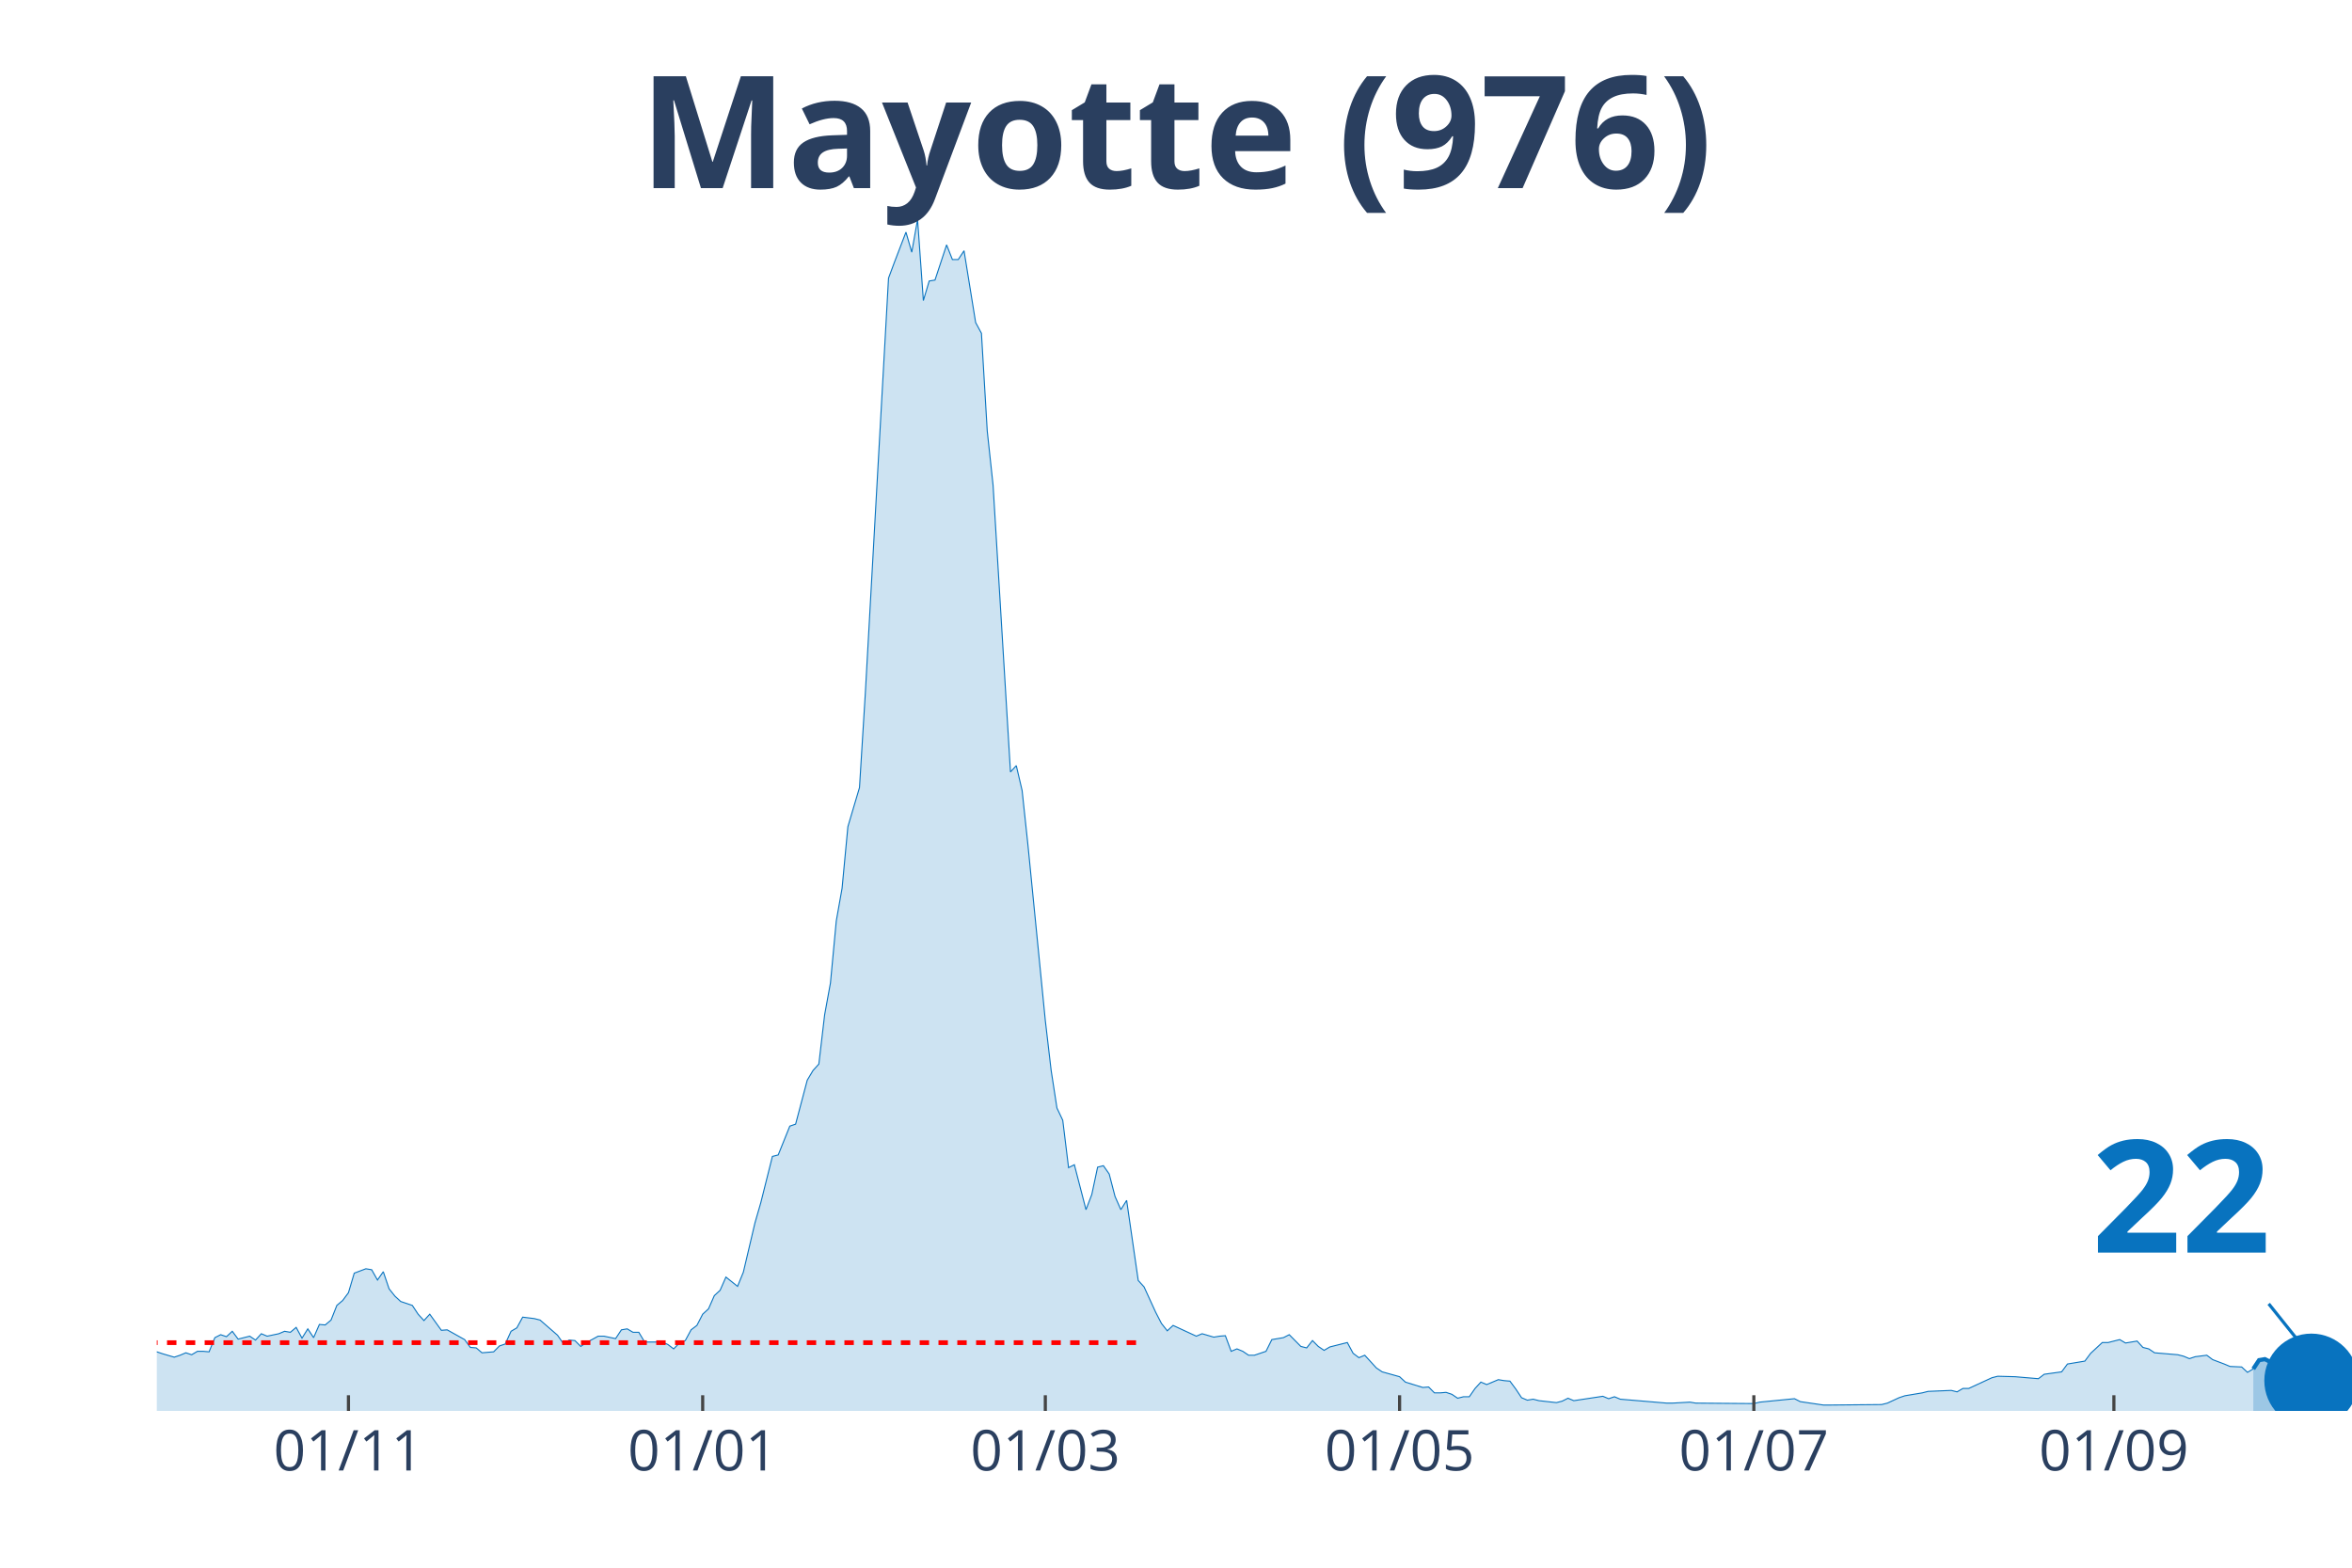
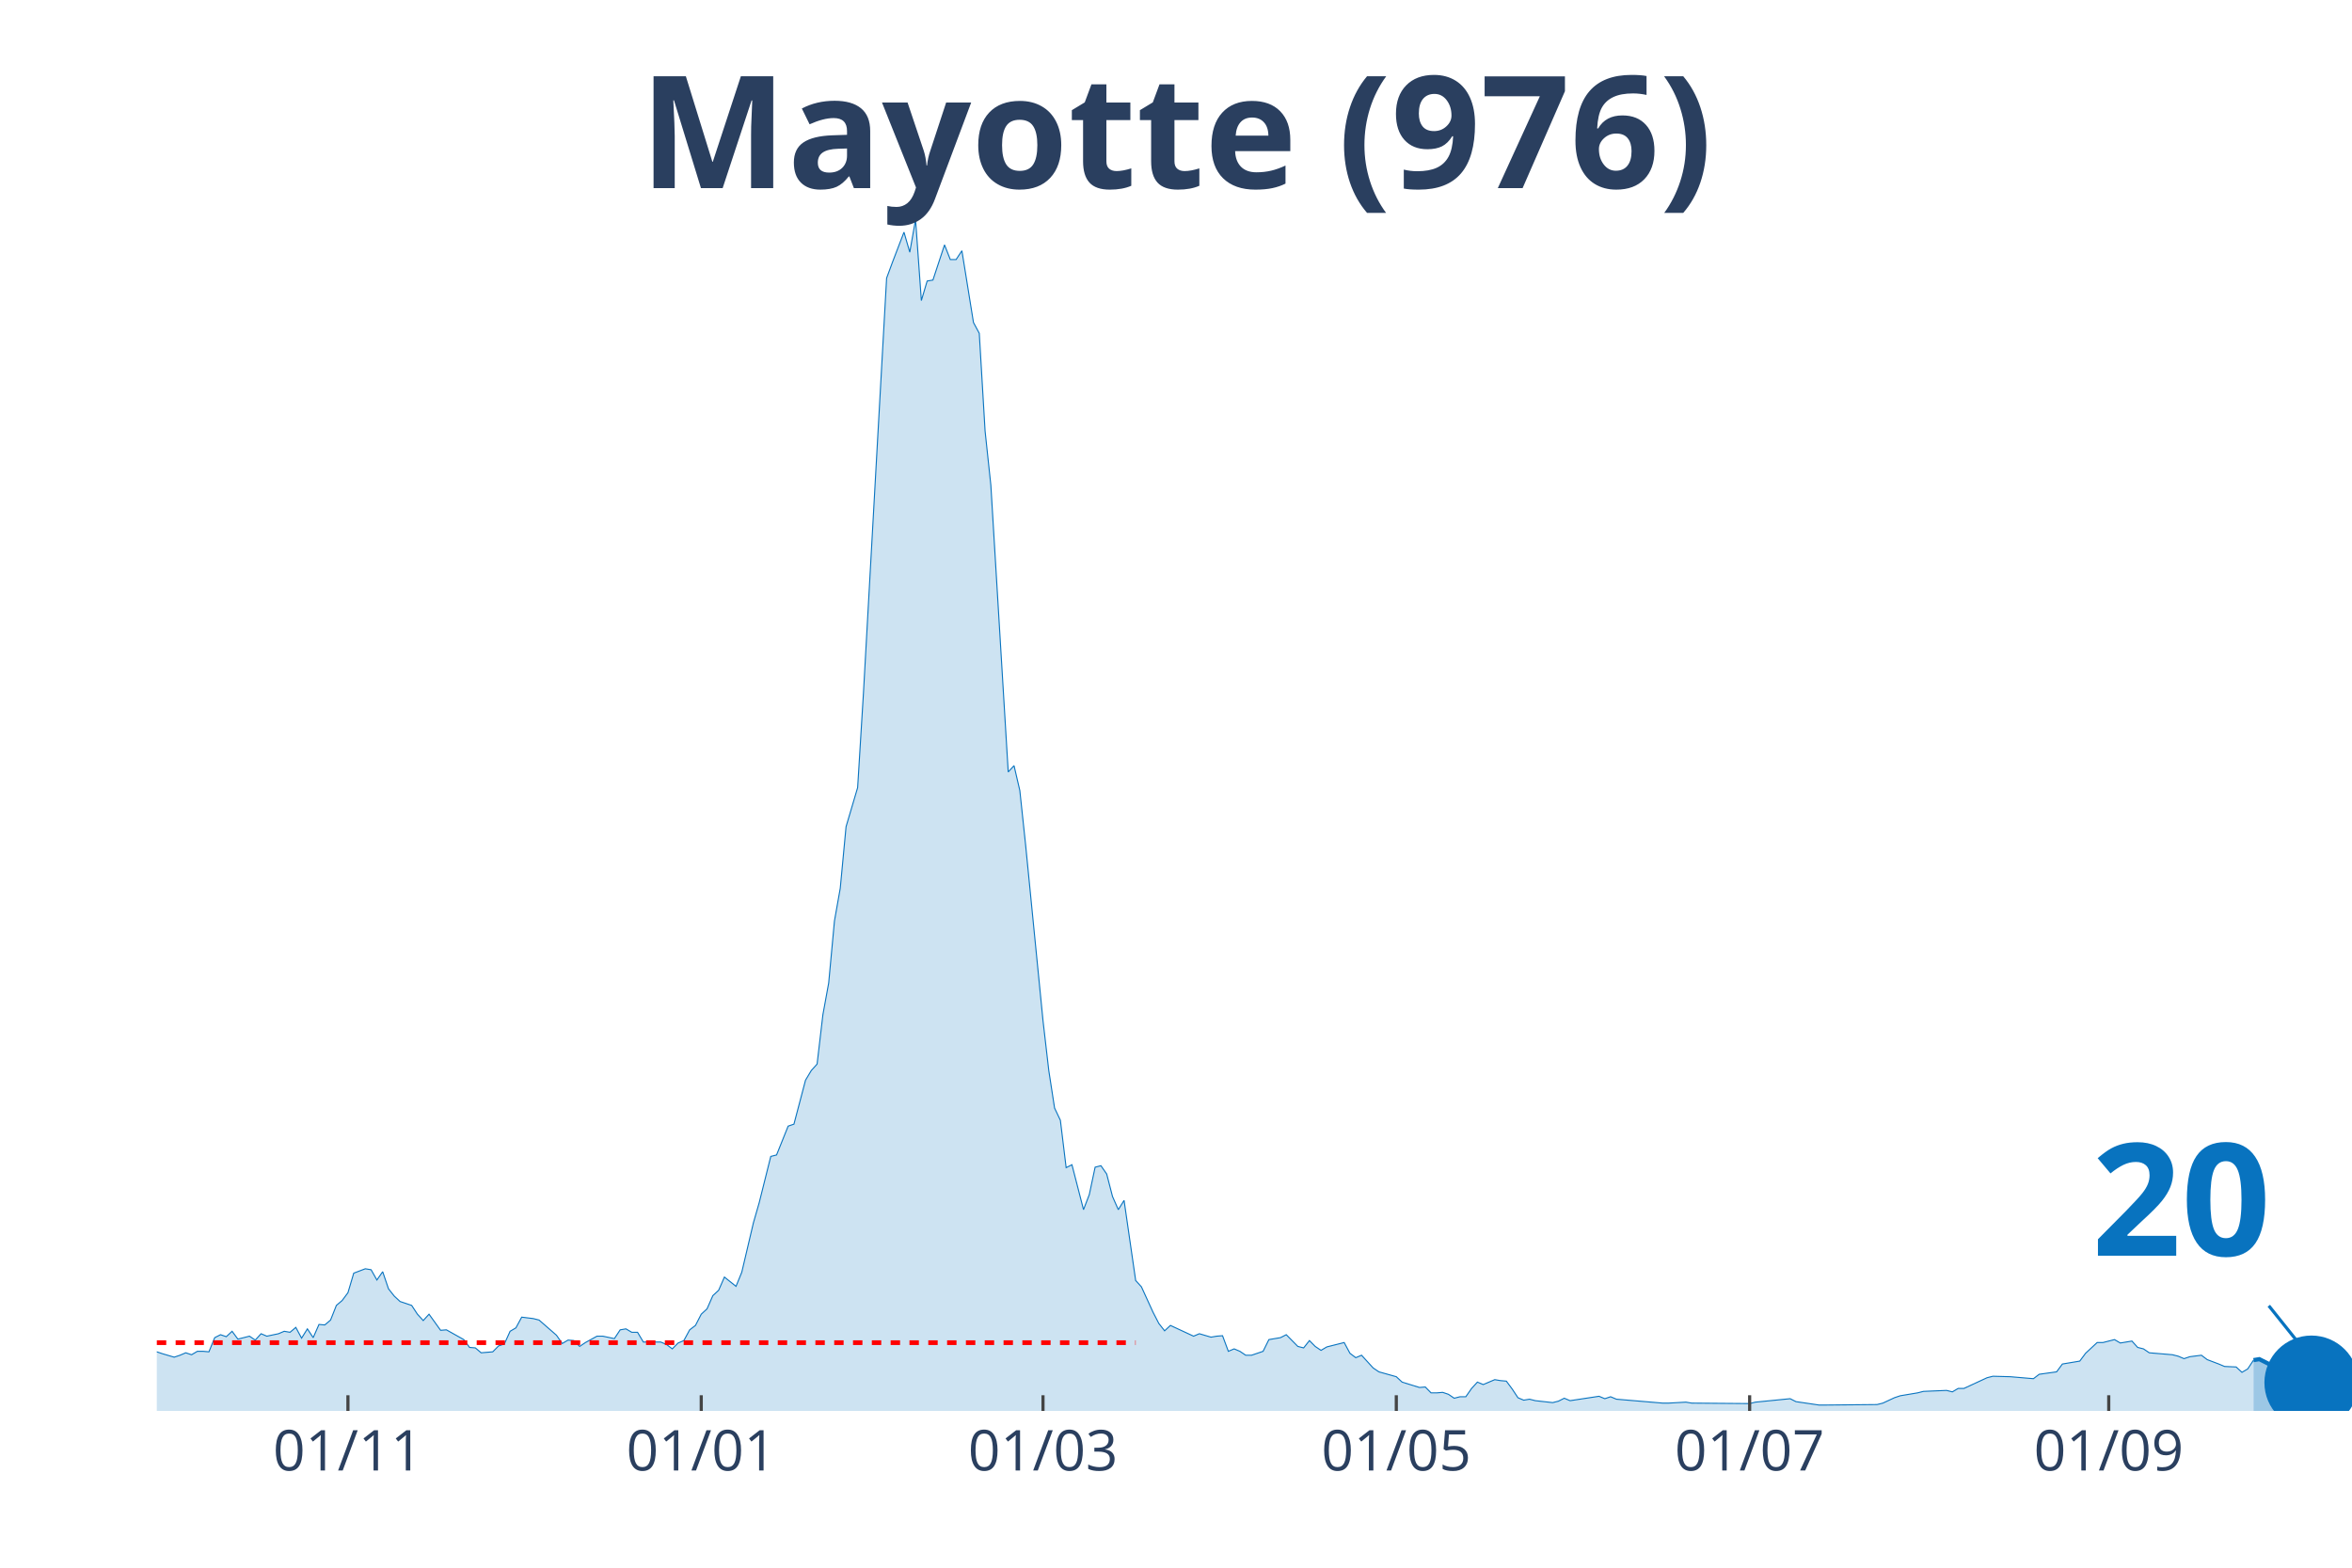
<svg xmlns="http://www.w3.org/2000/svg" class="main-svg" width="1125" height="750" style="" viewBox="0 0 750 500">
  <rect x="0" y="0" width="750" height="500" style="fill: rgb(0, 0, 0); fill-opacity: 0;" />
-   <defs id="defs-daee53">
+   <defs id="defs-a869ec">
    <g class="clips">
-       <clipPath id="clipdaee53xyplot" class="plotclip">
+       <clipPath id="clipa869ecxyplot" class="plotclip">
        <rect width="700" height="380" />
      </clipPath>
-       <clipPath class="axesclip" id="clipdaee53x">
+       <clipPath class="axesclip" id="clipa869ecx">
        <rect x="50" y="0" width="700" height="500" />
      </clipPath>
-       <clipPath class="axesclip" id="clipdaee53y">
+       <clipPath class="axesclip" id="clipa869ecy">
        <rect x="0" y="70" width="750" height="380" />
      </clipPath>
-       <clipPath class="axesclip" id="clipdaee53xy">
+       <clipPath class="axesclip" id="clipa869ecxy">
        <rect x="50" y="70" width="700" height="380" />
      </clipPath>
    </g>
    <g class="gradients" />
  </defs>
  <g class="bglayer">
    <rect class="bg" x="50" y="70" width="700" height="380" style="fill: rgb(0, 0, 0); fill-opacity: 0; stroke-width: 0;" />
  </g>
  <g class="layer-below">
    <g class="imagelayer" />
    <g class="shapelayer" />
  </g>
  <g class="cartesianlayer">
    <g class="subplot xy">
      <g class="layer-subplot">
        <g class="shapelayer" />
        <g class="imagelayer" />
      </g>
      <g class="gridlayer">
        <g class="x">
-           <path class="xgrid crisp" transform="translate(111.11,0)" d="M0,70v380" style="stroke: rgb(255, 255, 255); stroke-opacity: 1; stroke-width: 1px;" />
-           <path class="xgrid crisp" transform="translate(224.07,0)" d="M0,70v380" style="stroke: rgb(255, 255, 255); stroke-opacity: 1; stroke-width: 1px;" />
-           <path class="xgrid crisp" transform="translate(333.33,0)" d="M0,70v380" style="stroke: rgb(255, 255, 255); stroke-opacity: 1; stroke-width: 1px;" />
-           <path class="xgrid crisp" transform="translate(446.3,0)" d="M0,70v380" style="stroke: rgb(255, 255, 255); stroke-opacity: 1; stroke-width: 1px;" />
-           <path class="xgrid crisp" transform="translate(559.26,0)" d="M0,70v380" style="stroke: rgb(255, 255, 255); stroke-opacity: 1; stroke-width: 1px;" />
-           <path class="xgrid crisp" transform="translate(674.07,0)" d="M0,70v380" style="stroke: rgb(255, 255, 255); stroke-opacity: 1; stroke-width: 1px;" />
+           <path class="xgrid crisp" transform="translate(110.95,0)" d="M0,70v380" style="stroke: rgb(255, 255, 255); stroke-opacity: 1; stroke-width: 1px;" />
+           <path class="xgrid crisp" transform="translate(223.61,0)" d="M0,70v380" style="stroke: rgb(255, 255, 255); stroke-opacity: 1; stroke-width: 1px;" />
+           <path class="xgrid crisp" transform="translate(332.59,0)" d="M0,70v380" style="stroke: rgb(255, 255, 255); stroke-opacity: 1; stroke-width: 1px;" />
+           <path class="xgrid crisp" transform="translate(445.25,0)" d="M0,70v380" style="stroke: rgb(255, 255, 255); stroke-opacity: 1; stroke-width: 1px;" />
+           <path class="xgrid crisp" transform="translate(557.92,0)" d="M0,70v380" style="stroke: rgb(255, 255, 255); stroke-opacity: 1; stroke-width: 1px;" />
+           <path class="xgrid crisp" transform="translate(672.43,0)" d="M0,70v380" style="stroke: rgb(255, 255, 255); stroke-opacity: 1; stroke-width: 1px;" />
        </g>
        <g class="y" />
      </g>
      <g class="zerolinelayer" />
      <path class="xlines-below" />
      <path class="ylines-below" />
      <g class="overlines-below" />
      <g class="xaxislayer-below" />
      <g class="yaxislayer-below" />
      <g class="overaxes-below" />
-       <g class="plot" transform="translate(50, 70)" clip-path="url('#clipdaee53xyplot')">
+       <g class="plot" transform="translate(50, 70)" clip-path="url('#clipa869ecxyplot')">
        <g class="scatterlayer mlayer">
-           <g class="trace scatter trace23f133" style="stroke-miterlimit: 2;">
+           <g class="trace scatter tracee69690" style="stroke-miterlimit: 2;">
            <g class="fills">
              <g>
-                 <path class="js-fill" d="M668.52,380L-251.85,380L-251.85,375.01L-242.59,377.66L-240.74,377.04L-233.33,358.34L-231.48,343.85L-225.93,327.65L-224.07,326.09L-220.37,332.17L-218.52,345.26L-212.96,360.21L-211.11,360.68L-205.56,359.12L-203.7,359.43L-200,359.12L-198.15,359.12L-194.44,361.15L-192.59,362.39L-183.33,359.43L-181.48,361.93L-175.93,359.59L-174.07,360.99L-164.81,365.51L-162.96,368.63L-159.26,371.59L-157.41,371.74L-151.85,371.59L-150,370.34L-144.44,367.22L-142.59,366.29L-137.04,366.76L-135.19,364.42L-131.48,365.82L-129.63,366.13L-111.11,367.07L-109.26,369.25L-100,367.07L-98.15,366.91L-94.44,366.6L-92.59,367.85L-83.33,367.22L-81.48,365.67L-70.37,367.38L-68.52,369.41L-64.81,366.91L-62.96,366.76L-59.26,366.91L-57.41,366.29L-55.56,367.07L-53.7,365.51L-51.85,362.39L-50,362.39L-48.15,361.77L-46.3,358.97L-44.44,359.59L-42.59,358.19L-38.89,362.08L-37.04,361.62L-33.33,361.93L-31.48,362.71L-24.07,361.62L-22.22,362.55L-18.52,365.35L-16.67,365.35L-14.81,364.26L-12.96,365.04L-7.41,364.11L-5.56,362.24L0,361.15L1.85,361.77L5.56,362.86L7.41,362.24L9.26,361.46L11.11,362.08L12.96,360.99L14.81,360.99L16.67,361.15L18.52,356.63L20.37,355.69L22.22,356.32L24.07,354.6L25.93,357.1L29.63,356.16L31.48,357.41L33.33,355.38L35.19,356.16L38.89,355.38L40.74,354.6L42.59,354.92L44.44,353.36L46.3,356.79L48.15,353.83L50,356.63L51.85,352.42L53.7,352.58L55.56,351.02L57.41,346.35L59.26,344.79L61.11,342.3L62.96,336.06L66.67,334.66L68.52,334.97L70.37,338.25L72.22,335.6L74.07,341.05L75.93,343.39L77.78,345.1L79.63,345.72L81.48,346.35L83.33,349.15L85.19,351.18L87.04,349.15L90.74,354.29L92.59,354.14L98.15,357.25L100,359.75L101.85,359.9L103.7,361.46L107.41,361.15L109.26,359.28L111.11,358.66L112.96,354.6L114.81,353.51L116.67,350.09L120.37,350.55L122.22,351.02L127.78,355.85L129.63,358.5L131.48,357.41L133.33,357.56L135.19,359.43L137.04,358.19L140.74,356.16L142.59,356.16L146.3,356.94L148.15,354.14L150,353.83L151.85,354.92L153.7,354.92L155.56,358.03L161.11,358.03L162.96,358.81L164.81,360.21L166.67,358.34L168.52,357.56L170.37,354.14L172.22,352.73L174.07,349.15L175.93,347.44L177.78,343.23L179.63,341.52L181.48,337.31L185.19,340.27L187.04,335.75L190.74,320.02L192.59,313.63L196.3,298.83L198.15,298.36L201.85,289.17L203.7,288.54L207.41,274.52L209.26,271.41L211.11,269.38L212.96,253.64L214.81,243.52L216.67,223.73L218.52,213.29L220.37,193.66L224.07,181.2L225.93,151.13L233.33,18.7L235.19,13.71L238.89,4.05L240.74,10.44L242.59,0L244.44,25.86L246.3,19.63L248.15,19.32L251.85,8.1L253.7,12.78L255.56,12.78L257.41,9.97L261.11,32.87L262.96,36.3L264.81,67.46L266.67,84.76L272.22,176.21L274.07,174.19L275.93,182.13L277.78,199.43L283.33,255.51L285.19,271.41L287.04,283.4L288.89,287.3L290.74,302.41L292.59,301.48L296.3,315.81L298.15,310.98L300,302.26L301.85,301.79L303.7,304.44L305.56,311.6L307.41,315.81L309.26,312.85L312.96,338.4L314.81,340.43L318.52,348.53L320.37,352.11L322.22,354.45L324.07,352.73L331.48,356.16L333.33,355.38L337.04,356.47L338.89,356.16L340.74,356.01L342.59,360.99L344.44,360.21L346.3,360.99L348.15,362.24L350,362.24L353.7,360.99L355.56,357.25L359.26,356.63L361.11,355.69L364.81,359.43L366.67,359.9L368.52,357.56L370.37,359.43L372.22,360.68L374.07,359.59L379.63,358.19L381.48,361.62L383.33,363.02L385.19,362.24L388.89,366.29L390.74,367.54L396.3,369.09L398.15,370.81L403.7,372.52L405.56,372.37L407.41,374.24L409.26,374.24L411.11,374.08L412.96,374.7L414.81,375.95L416.67,375.48L418.52,375.48L420.37,372.83L422.22,370.81L424.07,371.59L427.78,370.03L429.63,370.34L431.48,370.5L433.33,372.99L435.19,375.79L437.04,376.57L438.89,376.26L440.74,376.73L446.3,377.35L448.15,376.88L450,375.95L451.85,376.73L461.11,375.33L462.96,376.1L464.81,375.48L466.67,376.26L481.48,377.51L483.33,377.51L488.89,377.2L490.74,377.51L509.26,377.66L511.11,377.2L522.22,376.1L524.07,377.04L531.48,378.13L533.33,378.13L550,377.97L551.85,377.51L555.56,375.79L557.41,375.17L562.96,374.24L564.81,373.77L572.22,373.46L574.07,373.92L575.93,372.83L577.78,372.83L585.19,369.41L587.04,368.94L592.59,369.09L594.44,369.25L600,369.72L601.85,368.31L607.41,367.54L609.26,365.04L614.81,364.11L616.67,361.62L620.37,358.19L622.22,358.19L625.93,357.25L627.78,358.34L631.48,357.72L633.33,359.75L635.19,360.21L637.04,361.46L644.44,362.08L646.3,362.55L648.15,363.33L650,362.71L653.7,362.24L655.56,363.64L659.26,365.04L661.11,365.82L664.81,365.98L666.67,367.69L668.52,366.6" style="fill: rgb(8, 115, 191); fill-opacity: 0.2; stroke-width: 0;" />
+                 <path class="js-fill" d="M668.6,380L-251.19,380L-251.19,375.01L-241.95,377.66L-240.11,377.04L-232.72,358.34L-230.87,343.85L-225.33,327.65L-223.48,326.09L-217.94,345.26L-216.09,354.29L-212.4,360.21L-210.55,360.68L-205.01,359.12L-203.17,359.43L-199.47,359.12L-197.63,359.12L-193.93,361.15L-192.08,362.39L-182.85,359.43L-181,361.93L-175.46,359.59L-173.61,360.99L-166.23,364.42L-164.38,365.51L-158.84,371.59L-156.99,371.74L-151.45,371.59L-149.6,370.34L-144.06,367.22L-142.22,366.29L-136.68,366.76L-134.83,364.42L-131.13,365.82L-129.29,366.13L-110.82,367.07L-108.97,369.25L-99.74,367.07L-97.89,366.91L-94.2,366.6L-92.35,367.85L-83.11,367.22L-81.27,365.67L-70.18,367.38L-68.34,369.41L-64.64,366.91L-62.8,366.76L-59.1,366.91L-57.26,366.29L-55.41,367.07L-53.56,365.51L-51.72,362.39L-49.87,362.39L-48.02,361.77L-46.17,358.97L-44.33,359.59L-42.48,358.19L-38.79,362.08L-36.94,361.62L-33.25,361.93L-31.4,362.71L-24.01,361.62L-22.16,362.55L-18.47,365.35L-16.62,365.35L-14.78,364.26L-12.93,365.04L-7.39,364.11L-5.54,362.24L0,361.15L1.85,361.77L5.54,362.86L7.39,362.24L9.23,361.46L11.08,362.08L12.93,360.99L14.78,360.99L16.62,361.15L18.47,356.63L20.32,355.69L22.16,356.32L24.01,354.6L25.86,357.1L29.55,356.16L31.4,357.41L33.25,355.38L35.09,356.16L38.79,355.38L40.63,354.6L42.48,354.92L44.33,353.36L46.17,356.79L48.02,353.83L49.87,356.63L51.72,352.42L53.56,352.58L55.41,351.02L57.26,346.35L59.1,344.79L60.95,342.3L62.8,336.06L66.49,334.66L68.34,334.97L70.18,338.25L72.03,335.6L73.88,341.05L75.73,343.39L77.57,345.1L79.42,345.72L81.27,346.35L83.11,349.15L84.96,351.18L86.81,349.15L90.5,354.29L92.35,354.14L97.89,357.25L99.74,359.75L101.58,359.9L103.43,361.46L107.12,361.15L108.97,359.28L110.82,358.66L112.66,354.6L114.51,353.51L116.36,350.09L120.05,350.55L121.9,351.02L127.44,355.85L129.29,358.5L131.13,357.41L132.98,357.56L134.83,359.43L136.68,358.19L140.37,356.16L142.22,356.16L145.91,356.94L147.76,354.14L149.6,353.83L151.45,354.92L153.3,354.92L155.15,358.03L160.69,358.03L162.53,358.81L164.38,360.21L166.23,358.34L168.07,357.56L169.92,354.14L171.77,352.73L173.61,349.15L175.46,347.44L177.31,343.23L179.16,341.52L181,337.31L184.7,340.27L186.54,335.75L190.24,320.02L192.08,313.63L195.78,298.83L197.63,298.36L201.32,289.17L203.17,288.54L206.86,274.52L208.71,271.41L210.55,269.38L212.4,253.64L214.25,243.52L216.09,223.73L217.94,213.29L219.79,193.66L223.48,181.2L225.33,151.13L232.72,18.7L234.56,13.71L238.26,4.05L240.11,10.44L241.95,0L243.8,25.86L245.65,19.63L247.49,19.32L251.19,8.1L253.03,12.78L254.88,12.78L256.73,9.97L260.42,32.87L262.27,36.3L264.12,67.46L265.96,84.76L271.5,176.21L273.35,174.19L275.2,182.13L277.04,199.43L282.59,255.51L284.43,271.41L286.28,283.4L288.13,287.3L289.97,302.41L291.82,301.48L295.51,315.81L297.36,310.98L299.21,302.26L301.06,301.79L302.9,304.44L304.75,311.6L306.6,315.81L308.44,312.85L312.14,338.4L313.98,340.43L317.68,348.53L319.53,352.11L321.37,354.45L323.22,352.73L330.61,356.16L332.45,355.38L336.15,356.47L337.99,356.16L339.84,356.01L341.69,360.99L343.54,360.21L345.38,360.99L347.23,362.24L349.08,362.24L352.77,360.99L354.62,357.25L358.31,356.63L360.16,355.69L363.85,359.43L365.7,359.9L367.55,357.56L369.39,359.43L371.24,360.68L373.09,359.59L378.63,358.19L380.47,361.62L382.32,363.02L384.17,362.24L387.86,366.29L389.71,367.54L395.25,369.09L397.1,370.81L402.64,372.52L404.49,372.37L406.33,374.24L408.18,374.24L410.03,374.08L411.87,374.7L413.72,375.95L415.57,375.48L417.41,375.48L419.26,372.83L421.11,370.81L422.96,371.59L426.65,370.03L428.5,370.34L430.34,370.5L432.19,372.99L434.04,375.79L435.88,376.57L437.73,376.26L439.58,376.73L445.12,377.35L446.97,376.88L448.81,375.95L450.66,376.73L459.89,375.33L461.74,376.1L463.59,375.48L465.44,376.26L480.21,377.51L482.06,377.51L487.6,377.2L489.45,377.51L507.92,377.66L509.76,377.2L520.84,376.1L522.69,377.04L530.08,378.13L531.93,378.13L548.55,377.97L550.4,377.51L554.09,375.79L555.94,375.17L561.48,374.24L563.32,373.77L570.71,373.46L572.56,373.92L574.41,372.83L576.25,372.83L583.64,369.41L585.49,368.94L591.03,369.09L592.88,369.25L598.42,369.72L600.26,368.31L605.8,367.54L607.65,365.04L613.19,364.11L615.04,361.62L618.73,358.19L620.58,358.19L624.27,357.25L626.12,358.34L629.82,357.72L631.66,359.75L633.51,360.21L635.36,361.46L642.74,362.08L644.59,362.55L646.44,363.33L648.28,362.71L651.98,362.24L653.83,363.64L657.52,365.04L659.37,365.82L663.06,365.98L664.91,367.69L666.75,366.6L668.6,363.8" style="fill: rgb(8, 115, 191); fill-opacity: 0.2; stroke-width: 0;" />
              </g>
            </g>
            <g class="errorbars" />
            <g class="lines">
-               <path class="js-line" d="M-251.85,375.01L-242.59,377.66L-240.74,377.04L-233.33,358.34L-231.48,343.85L-225.93,327.65L-224.07,326.09L-220.37,332.17L-218.52,345.26L-212.96,360.21L-211.11,360.68L-205.56,359.12L-203.7,359.43L-200,359.12L-198.15,359.12L-194.44,361.15L-192.59,362.39L-183.33,359.43L-181.48,361.93L-175.93,359.59L-174.07,360.99L-164.81,365.51L-162.96,368.63L-159.26,371.59L-157.41,371.74L-151.85,371.59L-150,370.34L-144.44,367.22L-142.59,366.29L-137.04,366.76L-135.19,364.42L-131.48,365.82L-129.63,366.13L-111.11,367.07L-109.26,369.25L-100,367.07L-98.15,366.91L-94.44,366.6L-92.59,367.85L-83.33,367.22L-81.48,365.67L-70.37,367.38L-68.52,369.41L-64.81,366.91L-62.96,366.76L-59.26,366.91L-57.41,366.29L-55.56,367.07L-53.7,365.51L-51.85,362.39L-50,362.39L-48.15,361.77L-46.3,358.97L-44.44,359.59L-42.59,358.19L-38.89,362.08L-37.04,361.62L-33.33,361.93L-31.48,362.71L-24.07,361.62L-22.22,362.55L-18.52,365.35L-16.67,365.35L-14.81,364.26L-12.96,365.04L-7.41,364.11L-5.56,362.24L0,361.15L1.85,361.77L5.56,362.86L7.41,362.24L9.26,361.46L11.11,362.08L12.96,360.99L14.81,360.99L16.67,361.15L18.52,356.63L20.37,355.69L22.22,356.32L24.07,354.6L25.93,357.1L29.63,356.16L31.48,357.41L33.33,355.38L35.19,356.16L38.89,355.38L40.74,354.6L42.59,354.92L44.44,353.36L46.3,356.79L48.15,353.83L50,356.63L51.85,352.42L53.7,352.58L55.56,351.02L57.41,346.35L59.26,344.79L61.11,342.3L62.96,336.06L66.67,334.66L68.52,334.97L70.37,338.25L72.22,335.6L74.07,341.05L75.93,343.39L77.78,345.1L79.63,345.72L81.48,346.35L83.33,349.15L85.19,351.18L87.04,349.15L90.74,354.29L92.59,354.14L98.15,357.25L100,359.75L101.85,359.9L103.7,361.46L107.41,361.15L109.26,359.28L111.11,358.66L112.96,354.6L114.81,353.51L116.67,350.09L120.37,350.55L122.22,351.02L127.78,355.85L129.63,358.5L131.48,357.41L133.33,357.56L135.19,359.43L137.04,358.19L140.74,356.16L142.59,356.16L146.3,356.94L148.15,354.14L150,353.83L151.85,354.92L153.7,354.92L155.56,358.03L161.11,358.03L162.96,358.81L164.81,360.21L166.67,358.34L168.52,357.56L170.37,354.14L172.22,352.73L174.07,349.15L175.93,347.44L177.78,343.23L179.63,341.52L181.48,337.31L185.19,340.27L187.04,335.75L190.74,320.02L192.59,313.63L196.3,298.83L198.15,298.36L201.85,289.17L203.7,288.54L207.41,274.52L209.26,271.41L211.11,269.38L212.96,253.64L214.81,243.52L216.67,223.73L218.52,213.29L220.37,193.66L224.07,181.2L225.93,151.13L233.33,18.7L235.19,13.71L238.89,4.05L240.74,10.44L242.59,0L244.44,25.86L246.3,19.63L248.15,19.32L251.85,8.1L253.7,12.78L255.56,12.78L257.41,9.97L261.11,32.87L262.96,36.3L264.81,67.46L266.67,84.76L272.22,176.21L274.07,174.19L275.93,182.13L277.78,199.43L283.33,255.51L285.19,271.41L287.04,283.4L288.89,287.3L290.74,302.41L292.59,301.48L296.3,315.81L298.15,310.98L300,302.26L301.85,301.79L303.7,304.44L305.56,311.6L307.41,315.81L309.26,312.85L312.96,338.4L314.81,340.43L318.52,348.53L320.37,352.11L322.22,354.45L324.07,352.73L331.48,356.16L333.33,355.38L337.04,356.47L338.89,356.16L340.74,356.01L342.59,360.99L344.44,360.21L346.3,360.99L348.15,362.24L350,362.24L353.7,360.99L355.56,357.25L359.26,356.63L361.11,355.69L364.81,359.43L366.67,359.9L368.52,357.56L370.37,359.43L372.22,360.68L374.07,359.59L379.63,358.19L381.48,361.62L383.33,363.02L385.19,362.24L388.89,366.29L390.74,367.54L396.3,369.09L398.15,370.81L403.7,372.52L405.56,372.37L407.41,374.24L409.26,374.24L411.11,374.08L412.96,374.7L414.81,375.95L416.67,375.48L418.52,375.48L420.37,372.83L422.22,370.81L424.07,371.59L427.78,370.03L429.63,370.34L431.48,370.5L433.33,372.99L435.19,375.79L437.04,376.57L438.89,376.26L440.74,376.73L446.3,377.35L448.15,376.88L450,375.95L451.85,376.73L461.11,375.33L462.96,376.1L464.81,375.48L466.67,376.26L481.48,377.51L483.33,377.51L488.89,377.2L490.74,377.51L509.26,377.66L511.11,377.2L522.22,376.1L524.07,377.04L531.48,378.13L533.33,378.13L550,377.97L551.85,377.51L555.56,375.79L557.41,375.17L562.96,374.24L564.81,373.77L572.22,373.46L574.07,373.92L575.93,372.83L577.78,372.83L585.19,369.41L587.04,368.94L592.59,369.09L594.44,369.25L600,369.72L601.85,368.31L607.41,367.54L609.26,365.04L614.81,364.11L616.67,361.62L620.37,358.19L622.22,358.19L625.93,357.25L627.78,358.34L631.48,357.72L633.33,359.75L635.19,360.21L637.04,361.46L644.44,362.08L646.3,362.55L648.15,363.33L650,362.71L653.7,362.24L655.56,363.64L659.26,365.04L661.11,365.82L664.81,365.98L666.67,367.69L668.52,366.6" style="vector-effect: non-scaling-stroke; fill: none; stroke: rgb(8, 115, 191); stroke-opacity: 1; stroke-width: 0.5px; opacity: 1;" />
+               <path class="js-line" d="M-251.19,375.01L-241.95,377.66L-240.11,377.04L-232.72,358.34L-230.87,343.85L-225.33,327.65L-223.48,326.09L-217.94,345.26L-216.09,354.29L-212.4,360.21L-210.55,360.68L-205.01,359.12L-203.17,359.43L-199.47,359.12L-197.63,359.12L-193.93,361.15L-192.08,362.39L-182.85,359.43L-181,361.93L-175.46,359.59L-173.61,360.99L-166.23,364.42L-164.38,365.51L-158.84,371.59L-156.99,371.74L-151.45,371.59L-149.6,370.34L-144.06,367.22L-142.22,366.29L-136.68,366.76L-134.83,364.42L-131.13,365.82L-129.29,366.13L-110.82,367.07L-108.97,369.25L-99.74,367.07L-97.89,366.91L-94.2,366.6L-92.35,367.85L-83.11,367.22L-81.27,365.67L-70.18,367.38L-68.34,369.41L-64.64,366.91L-62.8,366.76L-59.1,366.91L-57.26,366.29L-55.41,367.07L-53.56,365.51L-51.72,362.39L-49.87,362.39L-48.02,361.77L-46.17,358.97L-44.33,359.59L-42.48,358.19L-38.79,362.08L-36.94,361.62L-33.25,361.93L-31.4,362.71L-24.01,361.62L-22.16,362.55L-18.47,365.35L-16.62,365.35L-14.78,364.26L-12.93,365.04L-7.39,364.11L-5.54,362.24L0,361.15L1.85,361.77L5.54,362.86L7.39,362.24L9.23,361.46L11.08,362.08L12.93,360.99L14.78,360.99L16.62,361.15L18.47,356.63L20.32,355.69L22.16,356.32L24.01,354.6L25.86,357.1L29.55,356.16L31.4,357.41L33.25,355.38L35.09,356.16L38.79,355.38L40.63,354.6L42.48,354.92L44.33,353.36L46.17,356.79L48.02,353.83L49.87,356.63L51.72,352.42L53.56,352.58L55.41,351.02L57.26,346.35L59.1,344.79L60.95,342.3L62.8,336.06L66.49,334.66L68.34,334.97L70.18,338.25L72.03,335.6L73.88,341.05L75.73,343.39L77.57,345.1L79.42,345.72L81.27,346.35L83.11,349.15L84.96,351.18L86.81,349.15L90.5,354.29L92.35,354.14L97.89,357.25L99.74,359.75L101.58,359.9L103.43,361.46L107.12,361.15L108.97,359.28L110.82,358.66L112.66,354.6L114.51,353.51L116.36,350.09L120.05,350.55L121.9,351.02L127.44,355.85L129.29,358.5L131.13,357.41L132.98,357.56L134.83,359.43L136.68,358.19L140.37,356.16L142.22,356.16L145.91,356.94L147.76,354.14L149.6,353.83L151.45,354.92L153.3,354.92L155.15,358.03L160.69,358.03L162.53,358.81L164.38,360.21L166.23,358.34L168.07,357.56L169.92,354.14L171.77,352.73L173.61,349.15L175.46,347.44L177.31,343.23L179.16,341.52L181,337.31L184.7,340.27L186.54,335.75L190.24,320.02L192.08,313.63L195.78,298.83L197.63,298.36L201.32,289.17L203.17,288.54L206.86,274.52L208.71,271.41L210.55,269.38L212.4,253.64L214.25,243.52L216.09,223.73L217.94,213.29L219.79,193.66L223.48,181.2L225.33,151.13L232.72,18.7L234.56,13.71L238.26,4.05L240.11,10.44L241.95,0L243.8,25.86L245.65,19.63L247.49,19.32L251.19,8.1L253.03,12.78L254.88,12.78L256.73,9.97L260.42,32.87L262.27,36.3L264.12,67.46L265.96,84.76L271.5,176.21L273.35,174.19L275.2,182.13L277.04,199.43L282.59,255.51L284.43,271.41L286.28,283.4L288.13,287.3L289.97,302.41L291.82,301.48L295.51,315.81L297.36,310.98L299.21,302.26L301.06,301.79L302.9,304.44L304.75,311.6L306.6,315.81L308.44,312.85L312.14,338.4L313.98,340.43L317.68,348.53L319.53,352.11L321.37,354.45L323.22,352.73L330.61,356.16L332.45,355.38L336.15,356.47L337.99,356.16L339.84,356.01L341.69,360.99L343.54,360.21L345.38,360.99L347.23,362.24L349.08,362.24L352.77,360.99L354.62,357.25L358.31,356.63L360.16,355.69L363.85,359.43L365.7,359.9L367.55,357.56L369.39,359.43L371.24,360.68L373.09,359.59L378.63,358.19L380.47,361.62L382.32,363.02L384.17,362.24L387.86,366.29L389.71,367.54L395.25,369.09L397.1,370.81L402.64,372.52L404.49,372.37L406.33,374.24L408.18,374.24L410.03,374.08L411.87,374.7L413.72,375.95L415.57,375.48L417.41,375.48L419.26,372.83L421.11,370.81L422.96,371.59L426.65,370.03L428.5,370.34L430.34,370.5L432.19,372.99L434.04,375.79L435.88,376.57L437.73,376.26L439.58,376.73L445.12,377.35L446.97,376.88L448.81,375.95L450.66,376.73L459.89,375.33L461.74,376.1L463.59,375.48L465.44,376.26L480.21,377.51L482.06,377.51L487.6,377.2L489.45,377.51L507.92,377.66L509.76,377.2L520.84,376.1L522.69,377.04L530.08,378.13L531.93,378.13L548.55,377.97L550.4,377.51L554.09,375.79L555.94,375.17L561.48,374.24L563.32,373.77L570.71,373.46L572.56,373.92L574.41,372.83L576.25,372.83L583.64,369.41L585.49,368.94L591.03,369.09L592.88,369.25L598.42,369.72L600.26,368.31L605.8,367.54L607.65,365.04L613.19,364.11L615.04,361.62L618.73,358.19L620.58,358.19L624.27,357.25L626.12,358.34L629.82,357.72L631.66,359.75L633.51,360.21L635.36,361.46L642.74,362.08L644.59,362.55L646.44,363.33L648.28,362.71L651.98,362.24L653.83,363.64L657.52,365.04L659.37,365.82L663.06,365.98L664.91,367.69L666.75,366.6L668.6,363.8" style="vector-effect: non-scaling-stroke; fill: none; stroke: rgb(8, 115, 191); stroke-opacity: 1; stroke-width: 0.5px; opacity: 1;" />
            </g>
            <g class="points" />
            <g class="text" />
          </g>
-           <g class="trace scatter traceda2ebb" style="stroke-miterlimit: 2;">
+           <g class="trace scatter traceadcbb6" style="stroke-miterlimit: 2;">
            <g class="fills">
              <g>
-                 <path class="js-fill" d="M687.04,380L668.52,380L668.52,366.6L670.37,363.8L672.22,363.49L675.93,365.35L677.78,365.2L679.63,364.11L681.48,365.82L683.33,369.41L685.19,370.5L687.04,370.34" style="fill: rgb(8, 115, 191); fill-opacity: 0.4; stroke-width: 0;" />
+                 <path class="js-fill" d="M687.07,380L668.6,380L668.6,363.8L670.45,363.49L672.3,364.42L674.14,365.35L675.99,365.2L677.84,364.11L679.68,365.82L681.53,369.41L683.38,370.5L685.22,370.34L687.07,370.96" style="fill: rgb(8, 115, 191); fill-opacity: 0.4; stroke-width: 0;" />
              </g>
            </g>
            <g class="errorbars" />
            <g class="lines">
-               <path class="js-line" d="M668.52,366.6L670.37,363.8L672.22,363.49L675.93,365.35L677.78,365.2L679.63,364.11L681.48,365.82L683.33,369.41L685.19,370.5L687.04,370.34" style="vector-effect: non-scaling-stroke; fill: none; stroke: rgb(8, 115, 191); stroke-opacity: 1; stroke-width: 2px; opacity: 1;" />
+               <path class="js-line" d="M668.6,363.8L670.45,363.49L672.3,364.42L674.14,365.35L675.99,365.2L677.84,364.11L679.68,365.82L681.53,369.41L683.38,370.5L685.22,370.34L687.07,370.96" style="vector-effect: non-scaling-stroke; fill: none; stroke: rgb(8, 115, 191); stroke-opacity: 1; stroke-width: 2px; opacity: 1;" />
            </g>
            <g class="points" />
            <g class="text" />
          </g>
-           <g class="trace scatter trace708edf" style="stroke-miterlimit: 2; opacity: 1;">
+           <g class="trace scatter trace938865" style="stroke-miterlimit: 2; opacity: 1;">
            <g class="fills" />
            <g class="errorbars" />
            <g class="lines" />
            <g class="points">
-               <path class="point" transform="translate(687.04,370.34)" d="M15,0A15,15 0 1,1 0,-15A15,15 0 0,1 15,0Z" style="opacity: 1; stroke-width: 0px; fill: rgb(8, 115, 191); fill-opacity: 1;" />
+               <path class="point" transform="translate(687.07,370.96)" d="M15,0A15,15 0 1,1 0,-15A15,15 0 0,1 15,0Z" style="opacity: 1; stroke-width: 0px; fill: rgb(8, 115, 191); fill-opacity: 1;" />
            </g>
            <g class="text" />
          </g>
        </g>
      </g>
      <g class="overplot" />
      <path class="xlines-above crisp" style="fill: none; stroke-width: 1px; stroke: rgb(0, 0, 0); stroke-opacity: 0;" d="" />
      <path class="ylines-above crisp" style="fill: none;" d="M0,0" />
      <g class="overlines-above" />
      <g class="xaxislayer-above">
-         <path class="xtick ticks crisp" d="M0,450v-5" transform="translate(111.11,0)" style="stroke: rgb(68, 68, 68); stroke-opacity: 1; stroke-width: 1px;" />
-         <path class="xtick ticks crisp" d="M0,450v-5" transform="translate(224.07,0)" style="stroke: rgb(68, 68, 68); stroke-opacity: 1; stroke-width: 1px;" />
-         <path class="xtick ticks crisp" d="M0,450v-5" transform="translate(333.33,0)" style="stroke: rgb(68, 68, 68); stroke-opacity: 1; stroke-width: 1px;" />
-         <path class="xtick ticks crisp" d="M0,450v-5" transform="translate(446.3,0)" style="stroke: rgb(68, 68, 68); stroke-opacity: 1; stroke-width: 1px;" />
-         <path class="xtick ticks crisp" d="M0,450v-5" transform="translate(559.26,0)" style="stroke: rgb(68, 68, 68); stroke-opacity: 1; stroke-width: 1px;" />
-         <path class="xtick ticks crisp" d="M0,450v-5" transform="translate(674.07,0)" style="stroke: rgb(68, 68, 68); stroke-opacity: 1; stroke-width: 1px;" />
+         <path class="xtick ticks crisp" d="M0,450v-5" transform="translate(110.95,0)" style="stroke: rgb(68, 68, 68); stroke-opacity: 1; stroke-width: 1px;" />
+         <path class="xtick ticks crisp" d="M0,450v-5" transform="translate(223.61,0)" style="stroke: rgb(68, 68, 68); stroke-opacity: 1; stroke-width: 1px;" />
+         <path class="xtick ticks crisp" d="M0,450v-5" transform="translate(332.59,0)" style="stroke: rgb(68, 68, 68); stroke-opacity: 1; stroke-width: 1px;" />
+         <path class="xtick ticks crisp" d="M0,450v-5" transform="translate(445.25,0)" style="stroke: rgb(68, 68, 68); stroke-opacity: 1; stroke-width: 1px;" />
+         <path class="xtick ticks crisp" d="M0,450v-5" transform="translate(557.92,0)" style="stroke: rgb(68, 68, 68); stroke-opacity: 1; stroke-width: 1px;" />
+         <path class="xtick ticks crisp" d="M0,450v-5" transform="translate(672.43,0)" style="stroke: rgb(68, 68, 68); stroke-opacity: 1; stroke-width: 1px;" />
        <g class="xtick">
-           <text text-anchor="middle" x="0" y="469" transform="translate(111.11,0)" style="font-family: 'Open Sans', verdana, arial, sans-serif; font-size: 18px; fill: rgb(42, 63, 95); fill-opacity: 1; white-space: pre;">01/11</text>
+           <text text-anchor="middle" x="0" y="469" transform="translate(110.95,0)" style="font-family: 'Open Sans', verdana, arial, sans-serif; font-size: 18px; fill: rgb(42, 63, 95); fill-opacity: 1; white-space: pre;">01/11</text>
        </g>
        <g class="xtick">
-           <text text-anchor="middle" x="0" y="469" transform="translate(224.07,0)" style="font-family: 'Open Sans', verdana, arial, sans-serif; font-size: 18px; fill: rgb(42, 63, 95); fill-opacity: 1; white-space: pre;">01/01</text>
+           <text text-anchor="middle" x="0" y="469" transform="translate(223.61,0)" style="font-family: 'Open Sans', verdana, arial, sans-serif; font-size: 18px; fill: rgb(42, 63, 95); fill-opacity: 1; white-space: pre;">01/01</text>
        </g>
        <g class="xtick">
-           <text text-anchor="middle" x="0" y="469" transform="translate(333.33,0)" style="font-family: 'Open Sans', verdana, arial, sans-serif; font-size: 18px; fill: rgb(42, 63, 95); fill-opacity: 1; white-space: pre;">01/03</text>
+           <text text-anchor="middle" x="0" y="469" transform="translate(332.59,0)" style="font-family: 'Open Sans', verdana, arial, sans-serif; font-size: 18px; fill: rgb(42, 63, 95); fill-opacity: 1; white-space: pre;">01/03</text>
        </g>
        <g class="xtick">
-           <text text-anchor="middle" x="0" y="469" transform="translate(446.3,0)" style="font-family: 'Open Sans', verdana, arial, sans-serif; font-size: 18px; fill: rgb(42, 63, 95); fill-opacity: 1; white-space: pre;">01/05</text>
+           <text text-anchor="middle" x="0" y="469" transform="translate(445.25,0)" style="font-family: 'Open Sans', verdana, arial, sans-serif; font-size: 18px; fill: rgb(42, 63, 95); fill-opacity: 1; white-space: pre;">01/05</text>
        </g>
        <g class="xtick">
-           <text text-anchor="middle" x="0" y="469" transform="translate(559.26,0)" style="font-family: 'Open Sans', verdana, arial, sans-serif; font-size: 18px; fill: rgb(42, 63, 95); fill-opacity: 1; white-space: pre;">01/07</text>
+           <text text-anchor="middle" x="0" y="469" transform="translate(557.92,0)" style="font-family: 'Open Sans', verdana, arial, sans-serif; font-size: 18px; fill: rgb(42, 63, 95); fill-opacity: 1; white-space: pre;">01/07</text>
        </g>
        <g class="xtick">
-           <text text-anchor="middle" x="0" y="469" transform="translate(674.07,0)" style="font-family: 'Open Sans', verdana, arial, sans-serif; font-size: 18px; fill: rgb(42, 63, 95); fill-opacity: 1; white-space: pre;">01/09</text>
+           <text text-anchor="middle" x="0" y="469" transform="translate(672.43,0)" style="font-family: 'Open Sans', verdana, arial, sans-serif; font-size: 18px; fill: rgb(42, 63, 95); fill-opacity: 1; white-space: pre;">01/09</text>
        </g>
      </g>
      <g class="yaxislayer-above" />
      <g class="overaxes-above" />
    </g>
  </g>
  <g class="polarlayer" />
  <g class="ternarylayer" />
  <g class="geolayer" />
  <g class="funnelarealayer" />
  <g class="pielayer" />
  <g class="treemaplayer" />
  <g class="sunburstlayer" />
  <g class="glimages" />
-   <defs id="topdefs-daee53">
+   <defs id="topdefs-a869ec">
    <g class="clips" />
  </defs>
  <g class="layer-above">
    <g class="imagelayer" />
    <g class="shapelayer">
-       <path data-index="0" fill-rule="evenodd" d="M-990.74,428.23L362.96,428.23" clip-path="url('#clipdaee53xy')" style="opacity: 1; stroke: rgb(255, 0, 0); stroke-opacity: 1; fill: rgb(0, 0, 0); fill-opacity: 0; stroke-dasharray: 3px, 3px; stroke-width: 1.5px;" />
+       <path data-index="0" fill-rule="evenodd" d="M-987.99,428.23L362.14,428.23" clip-path="url('#clipa869ecxy')" style="opacity: 1; stroke: rgb(255, 0, 0); stroke-opacity: 1; fill: rgb(0, 0, 0); fill-opacity: 0; stroke-dasharray: 3px, 3px; stroke-width: 1.5px;" />
    </g>
  </g>
  <g class="infolayer">
    <g class="g-gtitle">
      <text class="gtitle" x="375" y="25" text-anchor="middle" dy="0.7em" style="font-family: 'Open Sans', verdana, arial, sans-serif; font-size: 50px; fill: rgb(42, 63, 95); opacity: 1; font-weight: normal; white-space: pre;">
        <tspan style="font-weight:bold">Mayotte (976)</tspan>
      </text>
    </g>
    <g class="g-xtitle" />
    <g class="annotation" data-index="0" style="opacity: 1;">
-       <g class="annotation-text-g" transform="rotate(0,695.04,380.34)">
-         <g class="cursor-pointer" transform="translate(652, 344)">
+       <g class="annotation-text-g" transform="rotate(0,695.07,380.96)">
+         <g class="cursor-pointer" transform="translate(652, 345)">
          <rect class="bg" x="0.5" y="0.5" width="86" height="71" style="stroke-width: 1px; stroke: rgb(0, 0, 0); stroke-opacity: 0; fill: rgb(255, 255, 255); fill-opacity: 0.6;" />
          <text class="annotation-text" text-anchor="middle" x="43.531" y="55.5" style="font-family: 'Open Sans', verdana, arial, sans-serif; font-size: 50px; fill: rgb(8, 115, 191); fill-opacity: 1; white-space: pre;">
-             <tspan style="font-weight:bold">22 </tspan>
+             <tspan style="font-weight:bold">20 </tspan>
          </text>
        </g>
      </g>
      <g class="annotation-arrow-g" style="opacity: 1;">
-         <path d="M723.44,415.84L735.04,430.34" style="stroke-width: 1px; stroke: rgb(8, 115, 191); stroke-opacity: 1; stroke-dasharray: 0px, 0px, 18.569px, 18.569px;" />
+         <path d="M723.47,416.46L735.07,430.96" style="stroke-width: 1px; stroke: rgb(8, 115, 191); stroke-opacity: 1; stroke-dasharray: 0px, 0px, 18.569px, 18.569px;" />
      </g>
    </g>
  </g>
</svg>
